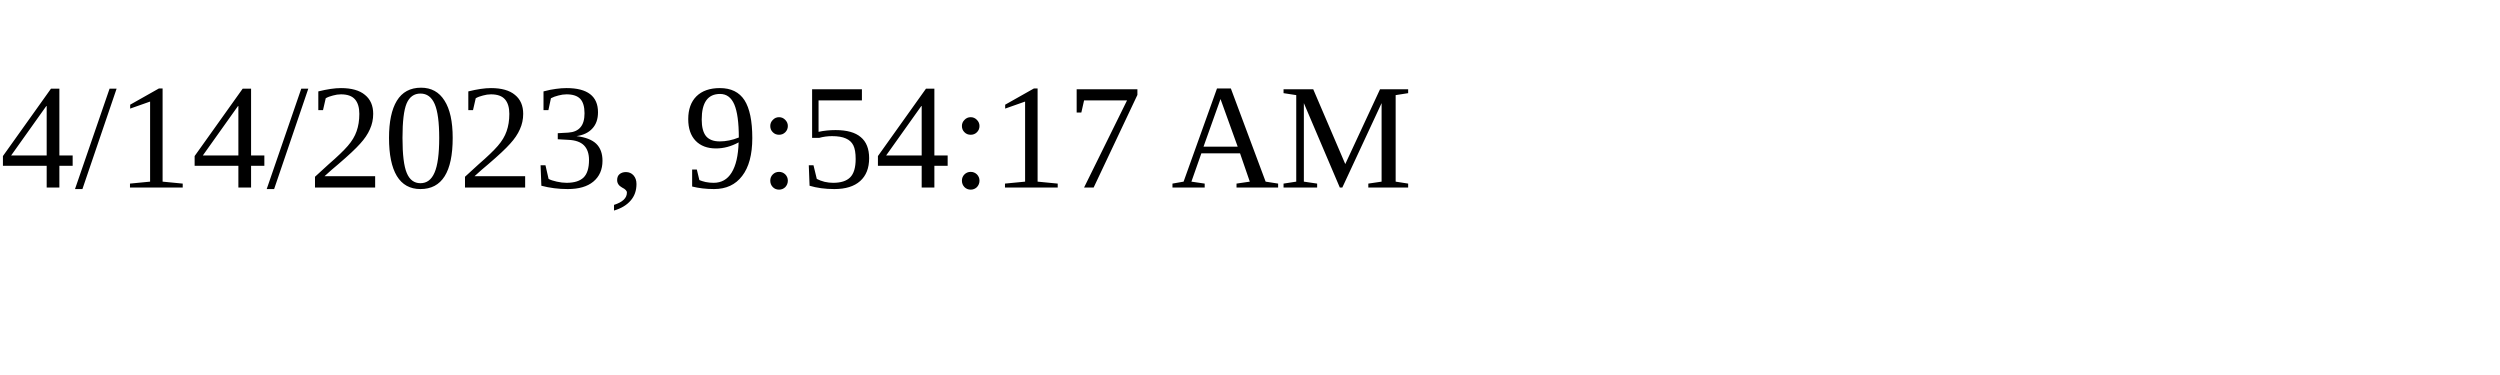
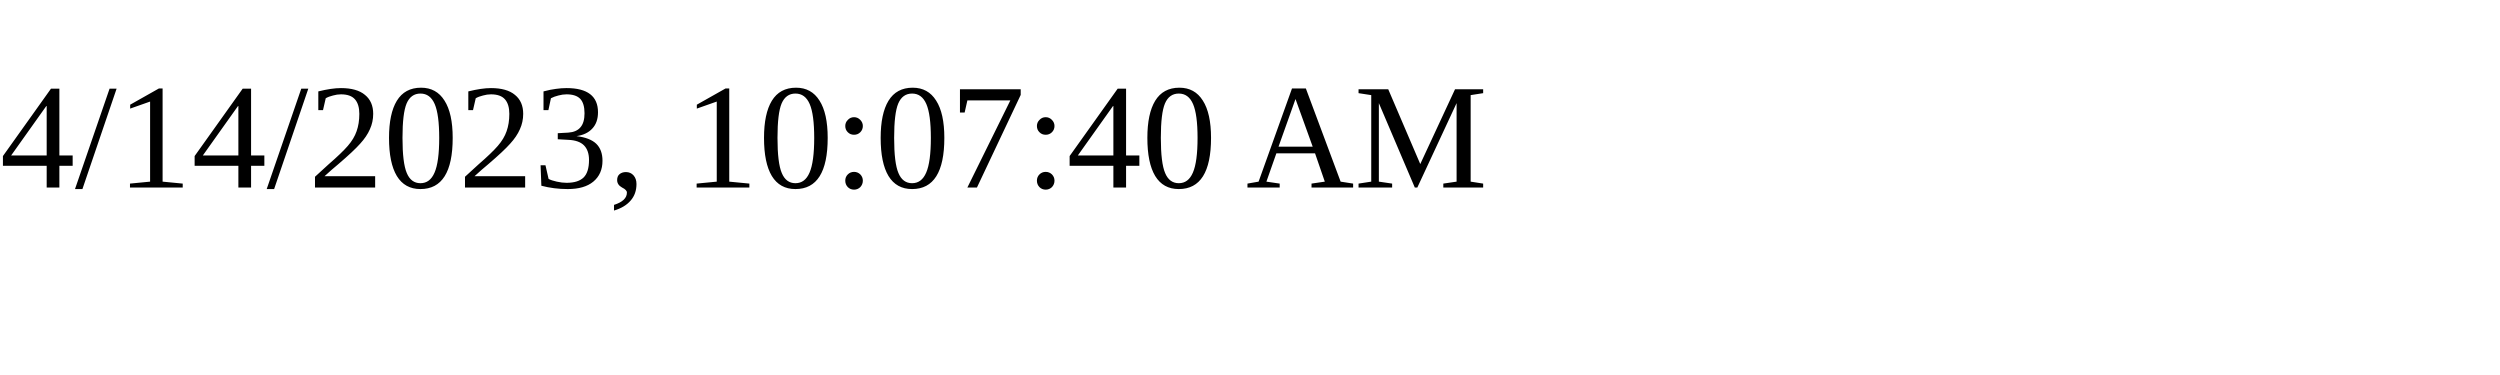
<svg xmlns="http://www.w3.org/2000/svg" height="30" width="200">
-   <text x="0" y="15">4/14/2023, 9:54:17 AM</text>
+   <text x="0" y="15">4/14/2023, 10:07:40 AM</text>
</svg>
